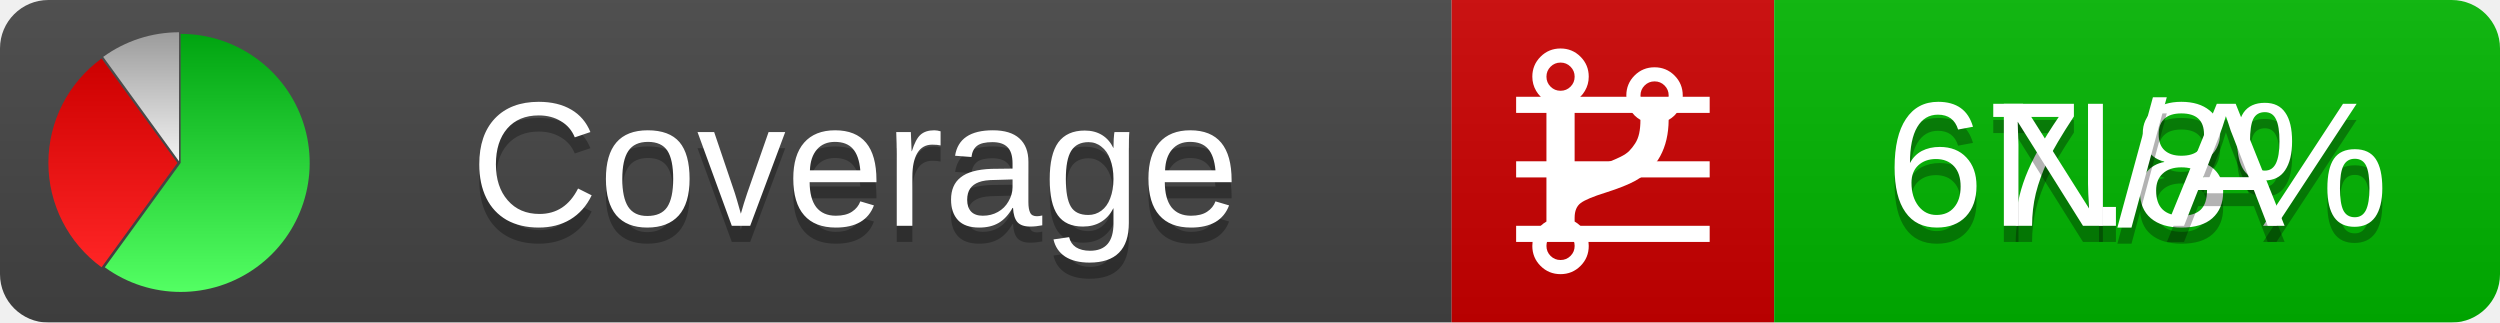
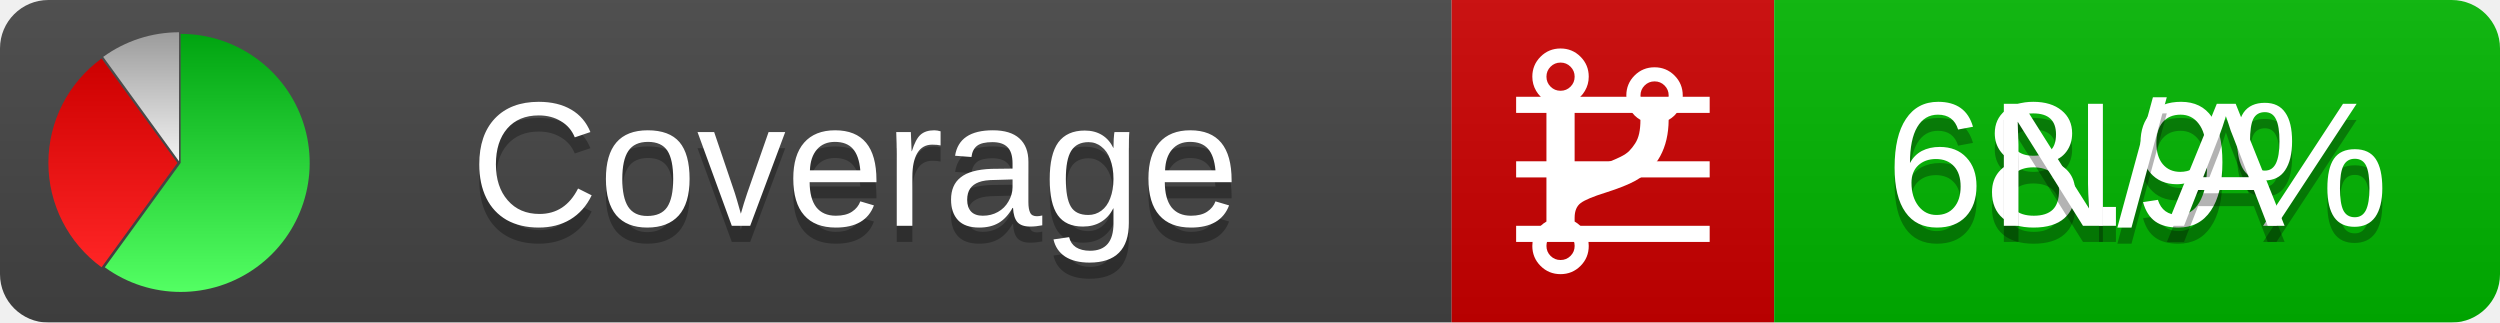
<svg xmlns="http://www.w3.org/2000/svg" xmlns:xlink="http://www.w3.org/1999/xlink" width="155" height="20">
  <style type="text/css">
          
            @keyframes fadeout {
              0 % { visibility: visible; opacity: 1; }
              40% { visibility: visible; opacity: 1; }
              50% { visibility: hidden; opacity: 0; }
              90% { visibility: hidden; opacity: 0; }
              100% { visibility: visible; opacity: 1; }
            }
            @keyframes fadein {
              0% { visibility: hidden; opacity: 0; }
              40% { visibility: hidden; opacity: 0; }
              50% { visibility: visible; opacity: 1; }
              90% { visibility: visible; opacity: 1; }
              100% { visibility: hidden; opacity: 0; }
            }
            .linecoverage {
                animation-duration: 10s;
                animation-name: fadeout;
                animation-iteration-count: infinite;
            }
            .branchcoverage {
                animation-duration: 10s;
                animation-name: fadein;
                animation-iteration-count: infinite;
            }
          
    </style>
  <defs>
    <linearGradient id="gradient" x2="0" y2="100%">
      <stop offset="0" stop-color="#bbb" stop-opacity=".1" />
      <stop offset="1" stop-opacity=".1" />
    </linearGradient>
    <linearGradient id="green" x2="0" y2="100%">
      <stop offset="0" stop-color="#00A410" />
      <stop offset="1" stop-color="#53FF63" />
    </linearGradient>
    <linearGradient id="red" x2="0" y2="100%">
      <stop offset="0" stop-color="#C00" />
      <stop offset="1" stop-color="#FF2525" />
    </linearGradient>
    <linearGradient id="gray" x2="0" y2="100%">
      <stop offset="0" stop-color="#9B9B9B" />
      <stop offset="1" stop-color="#F3F3F3" />
    </linearGradient>
    <mask id="mask">
      <rect width="155" height="20" rx="3" fill="#fff" />
    </mask>
    <g id="icon">
      <path style="fill:url(#green);" d="M205,202.5 l0,-200 a200,200 0 1,1 -117.558,361.803 z" />
      <path style="fill:url(#red);" d="M200,202.5 l-117.558,161.803 a200,200 0 0,1 0,-323.607 z" />
      <path style="fill:url(#gray);" d="M202.5,200 l-117.558,-161.803 a200,200 0 0,1 117.558,-38.196 z" />
    </g>
  </defs>
  <g mask="url(#mask)">
    <rect x="0" y="0" width="90" height="20" fill="#444" />
    <rect x="90" y="0" width="20" height="20" fill="#c00" />
    <rect x="110" y="0" width="45" height="20" fill="#00B600" />
    <rect x="0" y="0" width="155" height="20" fill="url(#gradient)" />
  </g>
  <g>
    <path class="linecoverage" stroke="#fff" d="M94 6.5 h12 M94 10.5 h12 M94 14.5 h12" />
    <path class="branchcoverage" fill="#fff" d="m 97.628,15.247 q 0,-0.364 -0.255,-0.619 -0.255,-0.255 -0.619,-0.255 -0.364,0 -0.619,0.255 -0.255,0.255 -0.255,0.619 0,0.364 0.255,0.619 0.255,0.255 0.619,0.255 0.364,0 0.619,-0.255 0.255,-0.255 0.255,-0.619 z m 0,-10.493 q 0,-0.364 -0.255,-0.619 -0.255,-0.255 -0.619,-0.255 -0.364,0 -0.619,0.255 -0.255,0.255 -0.255,0.619 0,0.364 0.255,0.619 0.255,0.255 0.619,0.255 0.364,0 0.619,-0.255 0.255,-0.255 0.255,-0.619 z m 5.83,1.166 q 0,-0.364 -0.255,-0.619 -0.255,-0.255 -0.619,-0.255 -0.364,0 -0.619,0.255 -0.255,0.255 -0.255,0.619 0,0.364 0.255,0.619 0.255,0.255 0.619,0.255 0.364,0 0.619,-0.255 0.255,-0.255 0.255,-0.619 z m 0.874,0 q 0,0.474 -0.237,0.879 -0.237,0.405 -0.638,0.633 -0.018,2.614 -2.059,3.771 -0.619,0.346 -1.849,0.738 -1.166,0.364 -1.544,0.647 -0.378,0.282 -0.378,0.911 l 0,0.237 q 0.401,0.228 0.638,0.633 0.237,0.405 0.237,0.879 0,0.729 -0.51,1.239 -0.51,0.51 -1.239,0.51 -0.729,0 -1.239,-0.51 -0.51,-0.51 -0.51,-1.239 0,-0.474 0.237,-0.879 0.237,-0.405 0.638,-0.633 l 0,-7.469 q -0.401,-0.228 -0.638,-0.633 -0.237,-0.405 -0.237,-0.879 0,-0.729 0.51,-1.239 0.51,-0.51 1.239,-0.51 0.729,0 1.239,0.51 0.51,0.51 0.51,1.239 0,0.474 -0.237,0.879 -0.237,0.405 -0.638,0.633 l 0,4.527 q 0.492,-0.237 1.403,-0.519 0.501,-0.155 0.797,-0.269 0.296,-0.114 0.642,-0.282 0.346,-0.169 0.537,-0.36 0.191,-0.191 0.369,-0.465 0.178,-0.273 0.255,-0.633 0.077,-0.36 0.077,-0.833 -0.401,-0.228 -0.638,-0.633 -0.237,-0.405 -0.237,-0.879 0,-0.729 0.51,-1.239 0.51,-0.51 1.239,-0.51 0.729,0 1.239,0.51 0.51,0.51 0.51,1.239 z" />
  </g>
  <g fill="#fff" text-anchor="middle" font-family="Verdana,Arial,Geneva,sans-serif" font-size="11">
    <a xlink:href="https://github.com/danielpalme/ReportGenerator" target="_top">
      <use xlink:href="#icon" transform="translate(3,2) scale(.04)" />
    </a>
    <text x="53" y="15" fill="#010101" fill-opacity=".3">Coverage</text>
    <text x="53" y="14" fill="#fff">Coverage</text>
-     <text class="linecoverage" x="132.5" y="15" fill="#010101" fill-opacity=".3">67.8%</text>
-     <text class="linecoverage" x="132.5" y="14">67.8%</text>
+     <text class="linecoverage" x="132.5" y="15" fill="#010101" fill-opacity=".3">68.9%</text>
+     <text class="linecoverage" x="132.5" y="14">68.9%</text>
    <text class="branchcoverage" x="132.5" y="15" fill="#010101" fill-opacity=".3">N/A</text>
    <text class="branchcoverage" x="132.5" y="14">N/A</text>
  </g>
  <g>
    <rect class="linecoverage" x="90" y="0" width="65" height="20" fill-opacity="0" />
    <rect class="branchcoverage" x="90" y="0" width="65" height="20" fill-opacity="0" />
  </g>
</svg>
